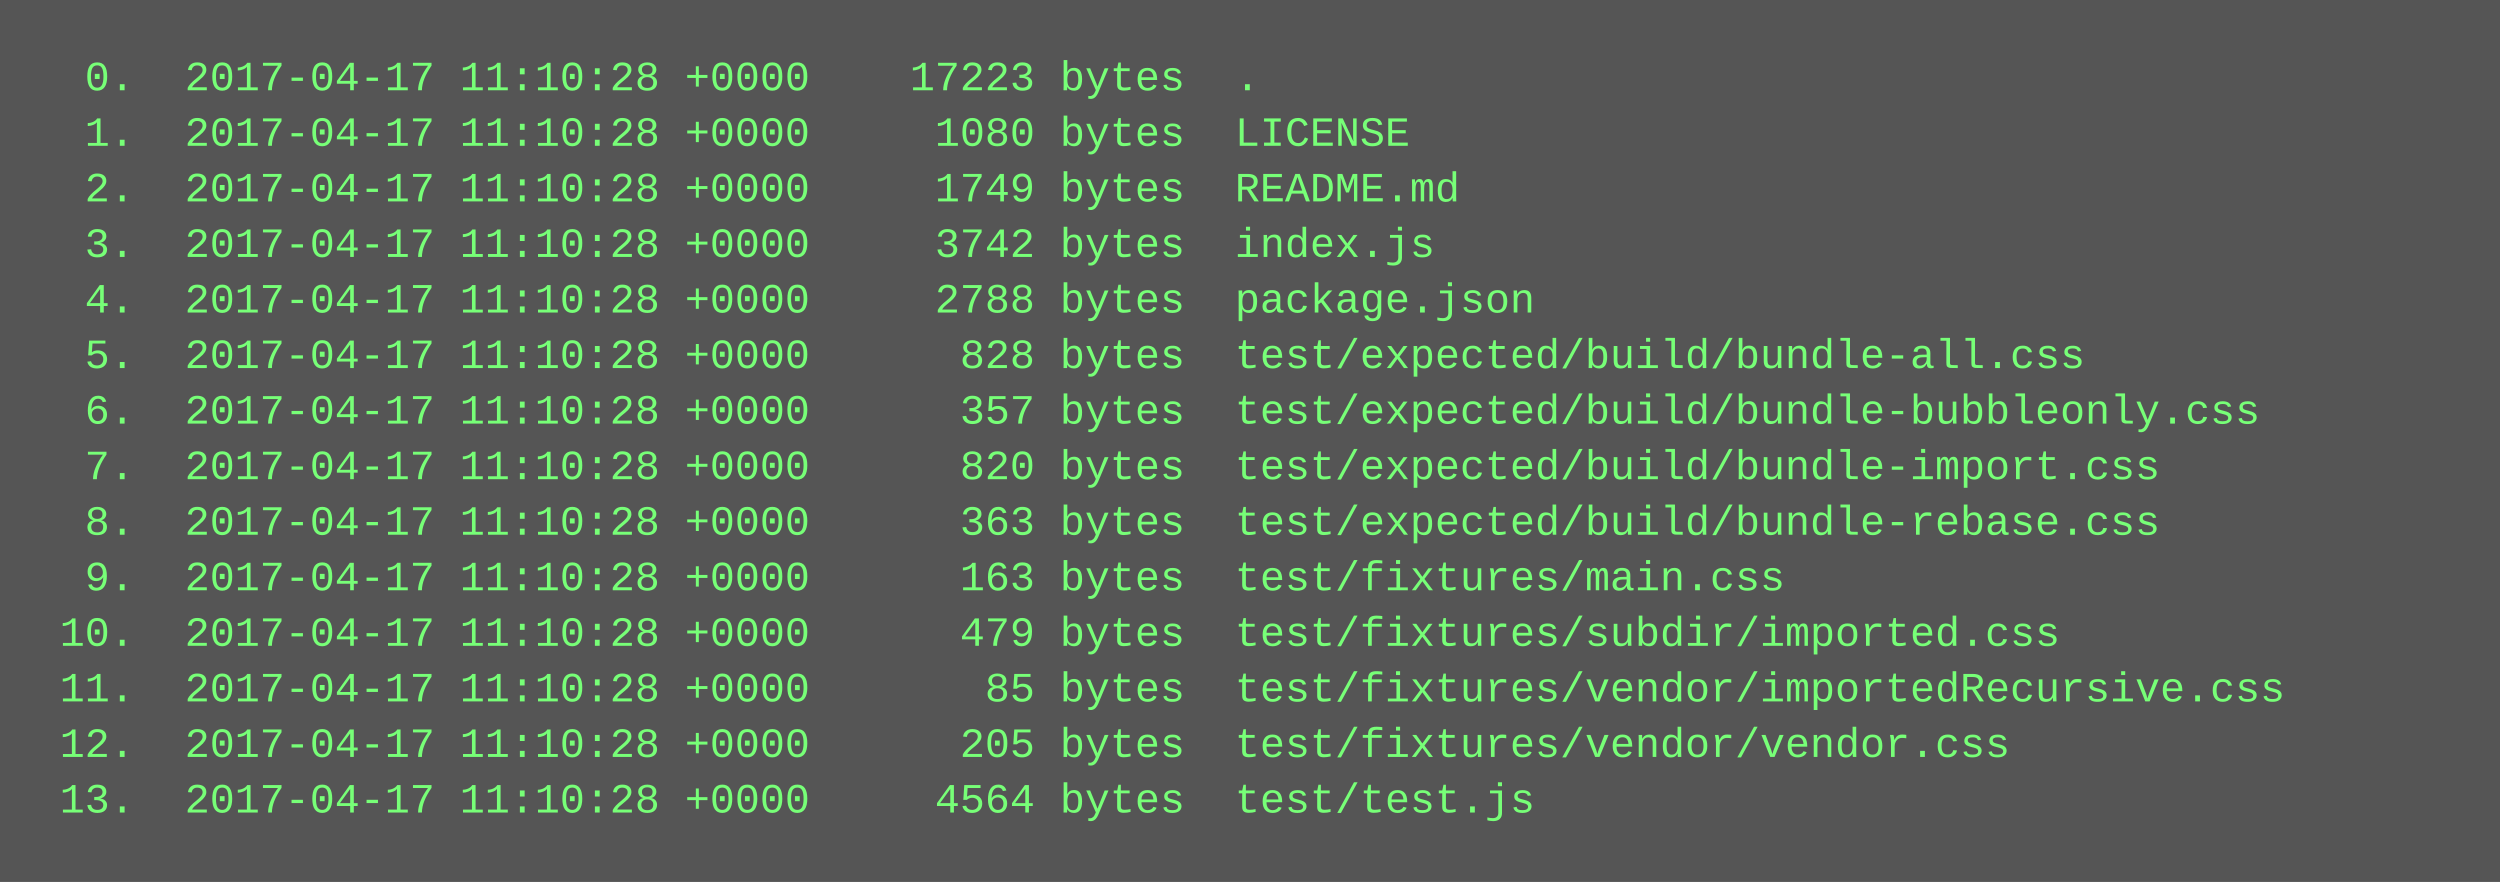
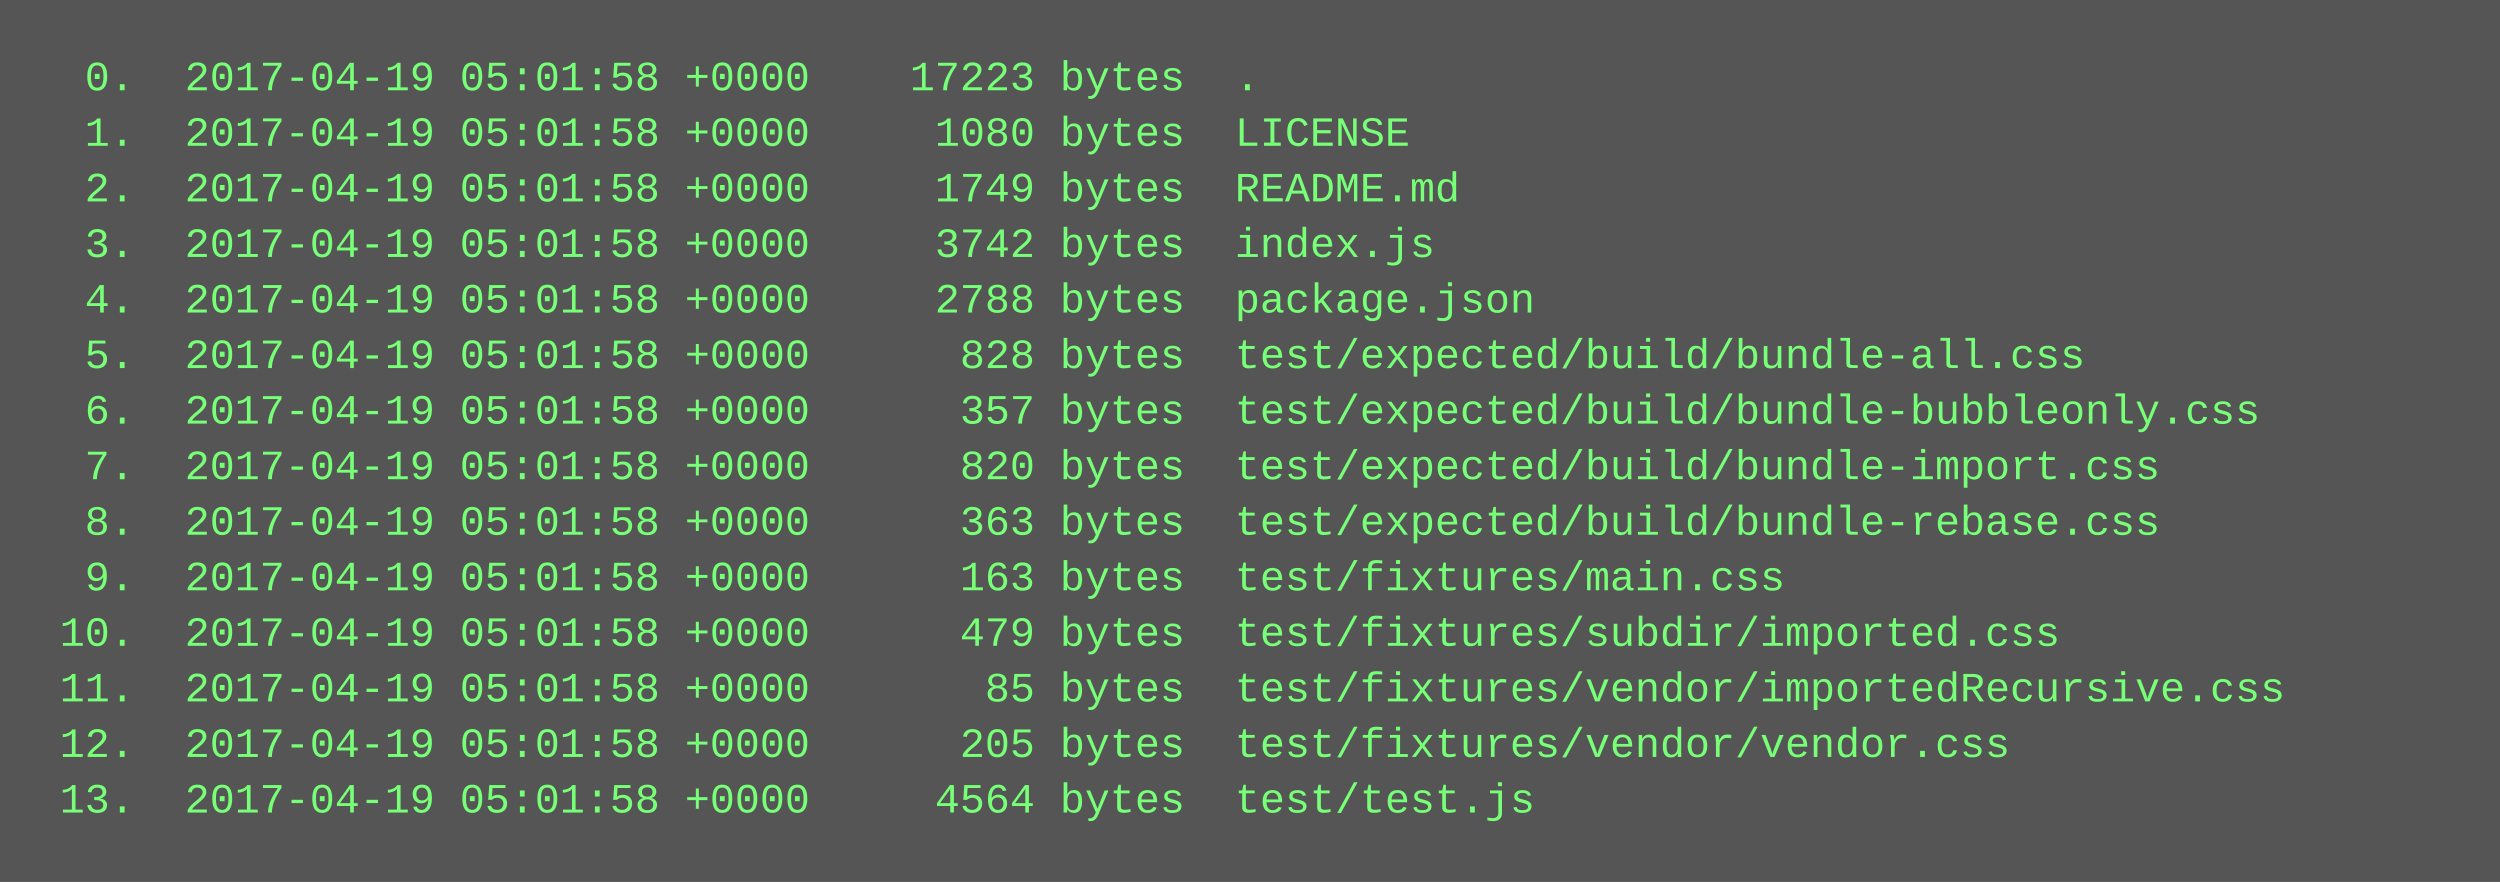
<svg xmlns="http://www.w3.org/2000/svg" height="254" width="720">
  <rect height="254" fill="#555" width="720" />
  <text fill="#7f7" font-family="Courier New" font-size="12" xml:space="preserve">
-     <tspan x="10" y="26">  0.  2017-04-17 11:10:28 +0000    17223 bytes  .</tspan>
-     <tspan x="10" y="42">  1.  2017-04-17 11:10:28 +0000     1080 bytes  LICENSE</tspan>
-     <tspan x="10" y="58">  2.  2017-04-17 11:10:28 +0000     1749 bytes  README.md</tspan>
-     <tspan x="10" y="74">  3.  2017-04-17 11:10:28 +0000     3742 bytes  index.js</tspan>
-     <tspan x="10" y="90">  4.  2017-04-17 11:10:28 +0000     2788 bytes  package.json</tspan>
-     <tspan x="10" y="106">  5.  2017-04-17 11:10:28 +0000      828 bytes  test/expected/build/bundle-all.css</tspan>
-     <tspan x="10" y="122">  6.  2017-04-17 11:10:28 +0000      357 bytes  test/expected/build/bundle-bubbleonly.css</tspan>
-     <tspan x="10" y="138">  7.  2017-04-17 11:10:28 +0000      820 bytes  test/expected/build/bundle-import.css</tspan>
-     <tspan x="10" y="154">  8.  2017-04-17 11:10:28 +0000      363 bytes  test/expected/build/bundle-rebase.css</tspan>
-     <tspan x="10" y="170">  9.  2017-04-17 11:10:28 +0000      163 bytes  test/fixtures/main.css</tspan>
-     <tspan x="10" y="186"> 10.  2017-04-17 11:10:28 +0000      479 bytes  test/fixtures/subdir/imported.css</tspan>
-     <tspan x="10" y="202"> 11.  2017-04-17 11:10:28 +0000       85 bytes  test/fixtures/vendor/importedRecursive.css</tspan>
-     <tspan x="10" y="218"> 12.  2017-04-17 11:10:28 +0000      205 bytes  test/fixtures/vendor/vendor.css</tspan>
-     <tspan x="10" y="234"> 13.  2017-04-17 11:10:28 +0000     4564 bytes  test/test.js</tspan>
+     <tspan x="10" y="26">  0.  2017-04-19 05:01:58 +0000    17223 bytes  .</tspan>
+     <tspan x="10" y="42">  1.  2017-04-19 05:01:58 +0000     1080 bytes  LICENSE</tspan>
+     <tspan x="10" y="58">  2.  2017-04-19 05:01:58 +0000     1749 bytes  README.md</tspan>
+     <tspan x="10" y="74">  3.  2017-04-19 05:01:58 +0000     3742 bytes  index.js</tspan>
+     <tspan x="10" y="90">  4.  2017-04-19 05:01:58 +0000     2788 bytes  package.json</tspan>
+     <tspan x="10" y="106">  5.  2017-04-19 05:01:58 +0000      828 bytes  test/expected/build/bundle-all.css</tspan>
+     <tspan x="10" y="122">  6.  2017-04-19 05:01:58 +0000      357 bytes  test/expected/build/bundle-bubbleonly.css</tspan>
+     <tspan x="10" y="138">  7.  2017-04-19 05:01:58 +0000      820 bytes  test/expected/build/bundle-import.css</tspan>
+     <tspan x="10" y="154">  8.  2017-04-19 05:01:58 +0000      363 bytes  test/expected/build/bundle-rebase.css</tspan>
+     <tspan x="10" y="170">  9.  2017-04-19 05:01:58 +0000      163 bytes  test/fixtures/main.css</tspan>
+     <tspan x="10" y="186"> 10.  2017-04-19 05:01:58 +0000      479 bytes  test/fixtures/subdir/imported.css</tspan>
+     <tspan x="10" y="202"> 11.  2017-04-19 05:01:58 +0000       85 bytes  test/fixtures/vendor/importedRecursive.css</tspan>
+     <tspan x="10" y="218"> 12.  2017-04-19 05:01:58 +0000      205 bytes  test/fixtures/vendor/vendor.css</tspan>
+     <tspan x="10" y="234"> 13.  2017-04-19 05:01:58 +0000     4564 bytes  test/test.js</tspan>
  </text>
</svg>
